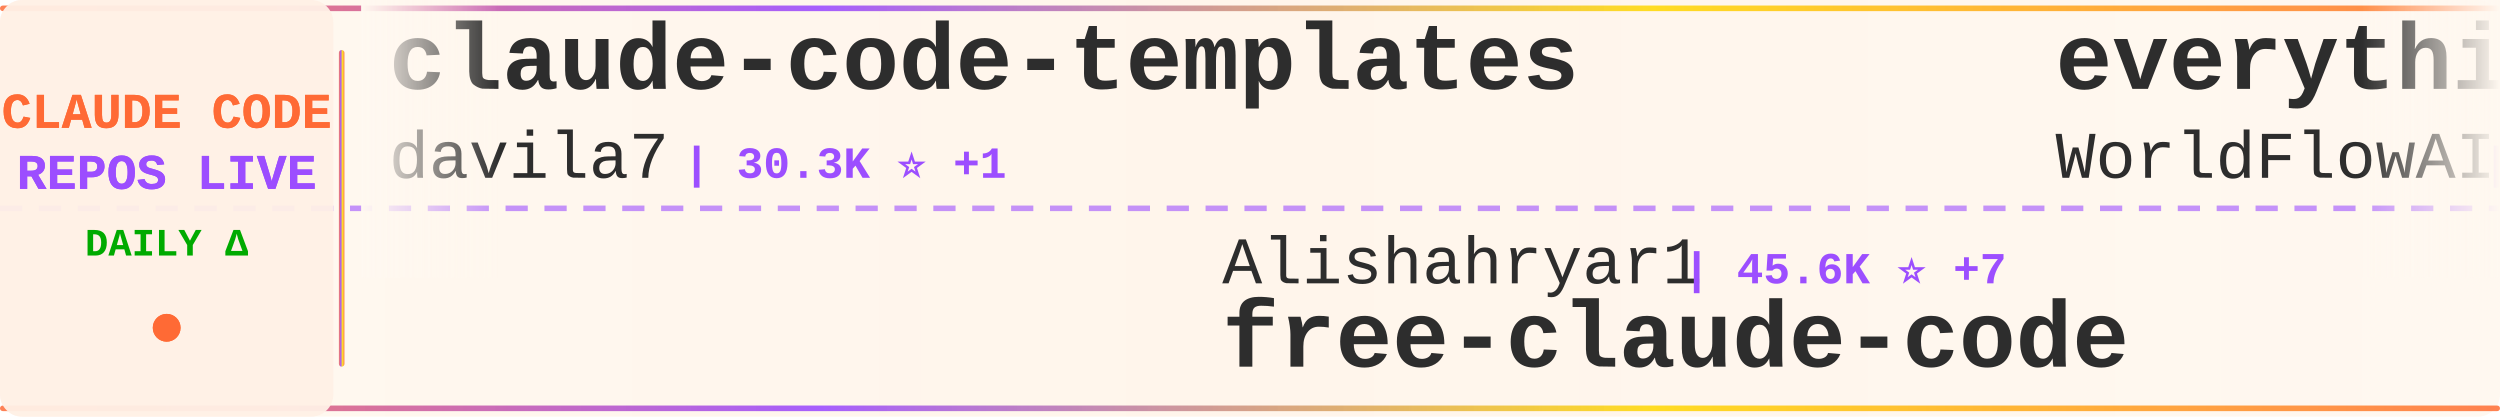
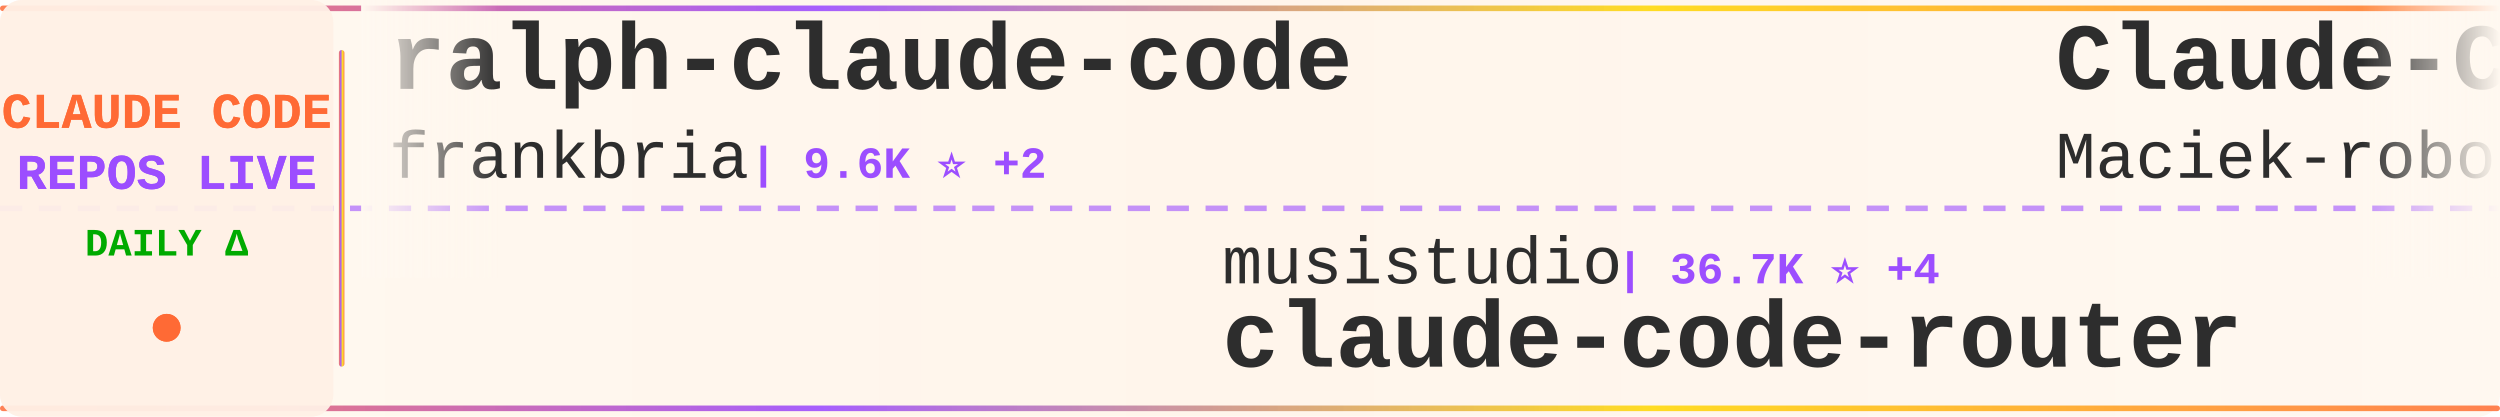
<svg xmlns="http://www.w3.org/2000/svg" width="900" height="150">
  <defs>
    <linearGradient id="tickerBg" x1="0%" y1="0%" x2="100%" y2="0%">
      <stop offset="0%" style="stop-color:#fff8f0;stop-opacity:0.98" />
      <stop offset="50%" style="stop-color:#fff5eb;stop-opacity:1" />
      <stop offset="100%" style="stop-color:#fff8f0;stop-opacity:0.98" />
    </linearGradient>
    <linearGradient id="borderGrad" x1="0%" y1="0%" x2="100%" y2="0%">
      <stop offset="0%" style="stop-color:#FF6B35;stop-opacity:0.85">
        <animate attributeName="stop-opacity" values="0.85;1;0.85" dur="2s" repeatCount="indefinite" />
      </stop>
      <stop offset="33%" style="stop-color:#9C4EFF;stop-opacity:0.9">
        <animate attributeName="stop-opacity" values="0.9;1;0.9" dur="2.2s" repeatCount="indefinite" />
      </stop>
      <stop offset="66%" style="stop-color:#FFD700;stop-opacity:0.85">
        <animate attributeName="stop-opacity" values="0.85;1;0.85" dur="1.8s" repeatCount="indefinite" />
      </stop>
      <stop offset="100%" style="stop-color:#FF6B35;stop-opacity:0.85">
        <animate attributeName="stop-opacity" values="0.85;1;0.85" dur="2s" repeatCount="indefinite" />
      </stop>
    </linearGradient>
    <filter id="textGlow">
      <feGaussianBlur stdDeviation="0.15" result="coloredBlur" />
      <feMerge>
        <feMergeNode in="coloredBlur" />
        <feMergeNode in="SourceGraphic" />
      </feMerge>
    </filter>
    <filter id="metricGlow">
      <feGaussianBlur stdDeviation="0.2" result="coloredBlur" />
      <feMerge>
        <feMergeNode in="coloredBlur" />
        <feMergeNode in="SourceGraphic" />
      </feMerge>
    </filter>
    <linearGradient id="leftFade" x1="0%" y1="0%" x2="100%" y2="0%">
      <stop offset="0%" style="stop-color:#fff8f0;stop-opacity:1" />
      <stop offset="100%" style="stop-color:#fff8f0;stop-opacity:0" />
    </linearGradient>
    <linearGradient id="rightFade" x1="0%" y1="0%" x2="100%" y2="0%">
      <stop offset="0%" style="stop-color:#fff8f0;stop-opacity:0" />
      <stop offset="100%" style="stop-color:#fff8f0;stop-opacity:1" />
    </linearGradient>
  </defs>
  <rect width="900" height="150" fill="url(#tickerBg)" rx="8" />
  <rect x="0" y="2" width="900" height="2" fill="url(#borderGrad)" rx="1" />
  <rect x="0" y="146" width="900" height="2" fill="url(#borderGrad)" rx="1" />
  <line x1="0" y1="75" x2="900" y2="75" stroke="#9C4EFF" stroke-width="2" stroke-dasharray="8 6" opacity="0.6" />
  <rect x="0" y="0" width="120" height="150" fill="#fff0e6" opacity="0.95" rx="8" />
  <text x="60" y="46" font-family="'Courier New', monospace" font-size="18" font-weight="bold" fill="#FF6B35" text-anchor="middle" filter="url(#textGlow)">
    CLAUDE CODE
  </text>
  <text x="60" y="68" font-family="'Courier New', monospace" font-size="18" font-weight="bold" fill="#9C4EFF" text-anchor="middle" filter="url(#textGlow)">
    REPOS LIVE
  </text>
  <text x="60" y="92" font-family="'Courier New', monospace" font-size="14" font-weight="bold" fill="#00aa00" text-anchor="middle">
    DAILY Δ
  </text>
  <circle cx="60" cy="118" r="5" fill="#FF6B35" filter="url(#metricGlow)">
    <animate attributeName="r" values="4;6;4" dur="1.5s" repeatCount="indefinite" />
    <animate attributeName="opacity" values="0.6;1;0.6" dur="1.5s" repeatCount="indefinite" />
  </circle>
  <rect x="122" y="18" width="2" height="114" fill="url(#borderGrad)" rx="1" />
  <clipPath id="tickerClip">
    <rect x="130" y="0" width="770" height="150" />
  </clipPath>
  <g clip-path="url(#tickerClip)">
    <g id="tickerItems">
      <animateTransform attributeName="transform" attributeType="XML" type="translate" from="0 0" to="-3000 0" dur="54s" repeatCount="indefinite" />
      <g transform="translate(0, 0)">
-         <text x="140" y="32" font-family="'Courier New', monospace" font-size="34" font-weight="bold" fill="#2d2d2d">claude-code-templates</text>
-         <text x="140" y="64" font-family="'Courier New', monospace" font-size="24" font-weight="normal" fill="#2d2d2d" opacity="1.0">davila7</text>
-         <text x="246" y="64" font-family="'Courier New', monospace" font-size="16" font-weight="bold" fill="#9C4EFF"> | 30.3K ⭐ +1</text>
+         <text x="140" y="32" font-family="'Courier New', monospace" font-size="34" font-weight="bold" fill="#2d2d2d">ralph-claude-code</text>
+         <text x="140" y="64" font-family="'Courier New', monospace" font-size="24" font-weight="normal" fill="#2d2d2d" opacity="1.0">frankbria</text>
+         <text x="270" y="64" font-family="'Courier New', monospace" font-size="16" font-weight="bold" fill="#9C4EFF"> | 9.6K ⭐ +2</text>
      </g>
      <g transform="translate(300, 0)">
-         <text x="140" y="102" font-family="'Courier New', monospace" font-size="24" font-weight="normal" fill="#2d2d2d" opacity="1.0">Alishahryar1</text>
-         <text x="306" y="102" font-family="'Courier New', monospace" font-size="16" font-weight="bold" fill="#9C4EFF"> | 45.6K ⭐ +7</text>
-         <text x="140" y="132" font-family="'Courier New', monospace" font-size="34" font-weight="bold" fill="#2d2d2d">free-claude-code</text>
+         <text x="140" y="102" font-family="'Courier New', monospace" font-size="24" font-weight="normal" fill="#2d2d2d" opacity="1.0">musistudio</text>
+         <text x="282" y="102" font-family="'Courier New', monospace" font-size="16" font-weight="bold" fill="#9C4EFF"> | 36.7K ⭐ +4</text>
+         <text x="140" y="132" font-family="'Courier New', monospace" font-size="34" font-weight="bold" fill="#2d2d2d">claude-code-router</text>
      </g>
      <g transform="translate(600, 0)">
-         <text x="140" y="32" font-family="'Courier New', monospace" font-size="34" font-weight="bold" fill="#2d2d2d">everything-claude-code</text>
-         <text x="140" y="64" font-family="'Courier New', monospace" font-size="24" font-weight="normal" fill="#2d2d2d" opacity="1.0">WorldFlowAI</text>
-         <text x="294" y="64" font-family="'Courier New', monospace" font-size="16" font-weight="bold" fill="#9C4EFF"> | 1.3K ⭐ +4</text>
+         <text x="140" y="32" font-family="'Courier New', monospace" font-size="34" font-weight="bold" fill="#2d2d2d">Claude-Code-Usage-Monito...</text>
+         <text x="140" y="64" font-family="'Courier New', monospace" font-size="24" font-weight="normal" fill="#2d2d2d" opacity="1.0">Maciek-roboblog</text>
+         <text x="342" y="64" font-family="'Courier New', monospace" font-size="16" font-weight="bold" fill="#9C4EFF"> | 8.6K ⭐</text>
      </g>
      <g transform="translate(900, 0)">
-         <text x="140" y="102" font-family="'Courier New', monospace" font-size="24" font-weight="normal" fill="#2d2d2d" opacity="1.0">edmund-io</text>
-         <text x="270" y="102" font-family="'Courier New', monospace" font-size="16" font-weight="bold" fill="#9C4EFF"> | 1.5K ⭐ -1</text>
-         <text x="140" y="132" font-family="'Courier New', monospace" font-size="34" font-weight="bold" fill="#2d2d2d">edmunds-claude-code</text>
+         <text x="140" y="102" font-family="'Courier New', monospace" font-size="24" font-weight="normal" fill="#2d2d2d" opacity="1.0">ponponon</text>
+         <text x="258" y="102" font-family="'Courier New', monospace" font-size="16" font-weight="bold" fill="#9C4EFF"> | 2.3K ⭐</text>
+         <text x="140" y="132" font-family="'Courier New', monospace" font-size="34" font-weight="bold" fill="#2d2d2d">claude_code_src</text>
      </g>
      <g transform="translate(1200, 0)">
-         <text x="140" y="32" font-family="'Courier New', monospace" font-size="34" font-weight="bold" fill="#2d2d2d">claude-code-plugins-plus...</text>
-         <text x="140" y="64" font-family="'Courier New', monospace" font-size="24" font-weight="normal" fill="#2d2d2d" opacity="1.0">jeremylongshore</text>
-         <text x="342" y="64" font-family="'Courier New', monospace" font-size="16" font-weight="bold" fill="#9C4EFF"> | 2.6K ⭐</text>
+         <text x="140" y="32" font-family="'Courier New', monospace" font-size="34" font-weight="bold" fill="#2d2d2d">claude-code-source</text>
+         <text x="140" y="64" font-family="'Courier New', monospace" font-size="24" font-weight="normal" fill="#2d2d2d" opacity="1.0">hangsman</text>
+         <text x="258" y="64" font-family="'Courier New', monospace" font-size="16" font-weight="bold" fill="#9C4EFF"> | 791 ⭐</text>
      </g>
      <g transform="translate(1500, 0)">
-         <text x="140" y="102" font-family="'Courier New', monospace" font-size="24" font-weight="normal" fill="#2d2d2d" opacity="1.0">diet103</text>
-         <text x="246" y="102" font-family="'Courier New', monospace" font-size="16" font-weight="bold" fill="#9C4EFF"> | 10.0K ⭐</text>
-         <text x="140" y="132" font-family="'Courier New', monospace" font-size="34" font-weight="bold" fill="#2d2d2d">claude-code-infrastructu...</text>
+         <text x="140" y="102" font-family="'Courier New', monospace" font-size="24" font-weight="normal" fill="#2d2d2d" opacity="1.0">centminmod</text>
+         <text x="282" y="102" font-family="'Courier New', monospace" font-size="16" font-weight="bold" fill="#9C4EFF"> | 2.6K ⭐</text>
+         <text x="140" y="132" font-family="'Courier New', monospace" font-size="34" font-weight="bold" fill="#2d2d2d">my-claude-code-setup</text>
      </g>
      <g transform="translate(1800, 0)">
+         <text x="140" y="32" font-family="'Courier New', monospace" font-size="34" font-weight="bold" fill="#2d2d2d">claude-code-cli</text>
+         <text x="140" y="64" font-family="'Courier New', monospace" font-size="24" font-weight="normal" fill="#2d2d2d" opacity="1.0">huangserva</text>
+         <text x="282" y="64" font-family="'Courier New', monospace" font-size="16" font-weight="bold" fill="#9C4EFF"> | 622 ⭐</text>
+       </g>
+       <g transform="translate(2100, 0)">
+         <text x="140" y="102" font-family="'Courier New', monospace" font-size="24" font-weight="normal" fill="#2d2d2d" opacity="1.0">disler</text>
+         <text x="234" y="102" font-family="'Courier New', monospace" font-size="16" font-weight="bold" fill="#9C4EFF"> | 3.9K ⭐ +1</text>
+         <text x="140" y="132" font-family="'Courier New', monospace" font-size="34" font-weight="bold" fill="#2d2d2d">claude-code-hooks-master...</text>
+       </g>
+       <g transform="translate(2400, 0)">
+         <text x="140" y="32" font-family="'Courier New', monospace" font-size="34" font-weight="bold" fill="#2d2d2d">Claude-Code</text>
+         <text x="140" y="64" font-family="'Courier New', monospace" font-size="24" font-weight="normal" fill="#2d2d2d" opacity="1.0">OrcaWhisper</text>
+         <text x="294" y="64" font-family="'Courier New', monospace" font-size="16" font-weight="bold" fill="#9C4EFF"> | 90 ⭐</text>
+       </g>
+       <g transform="translate(2700, 0)">
+         <text x="140" y="102" font-family="'Courier New', monospace" font-size="24" font-weight="normal" fill="#2d2d2d" opacity="1.0">anthropics</text>
+         <text x="282" y="102" font-family="'Courier New', monospace" font-size="16" font-weight="bold" fill="#9C4EFF"> | 8.6K ⭐ +1</text>
+         <text x="140" y="132" font-family="'Courier New', monospace" font-size="34" font-weight="bold" fill="#2d2d2d">claude-code-action</text>
+       </g>
+       <g transform="translate(3000, 0)">
        <text x="140" y="32" font-family="'Courier New', monospace" font-size="34" font-weight="bold" fill="#2d2d2d">ralph-claude-code</text>
        <text x="140" y="64" font-family="'Courier New', monospace" font-size="24" font-weight="normal" fill="#2d2d2d" opacity="1.0">frankbria</text>
-         <text x="270" y="64" font-family="'Courier New', monospace" font-size="16" font-weight="bold" fill="#9C4EFF"> | 9.6K ⭐</text>
-       </g>
-       <g transform="translate(2100, 0)">
-         <text x="140" y="102" font-family="'Courier New', monospace" font-size="24" font-weight="normal" fill="#2d2d2d" opacity="1.0">https-deeplearning-ai</text>
-         <text x="414" y="102" font-family="'Courier New', monospace" font-size="16" font-weight="bold" fill="#9C4EFF"> | 540 ⭐</text>
-         <text x="140" y="132" font-family="'Courier New', monospace" font-size="34" font-weight="bold" fill="#2d2d2d">sc-claude-code-files</text>
-       </g>
-       <g transform="translate(2400, 0)">
-         <text x="140" y="32" font-family="'Courier New', monospace" font-size="34" font-weight="bold" fill="#2d2d2d">claude-code-hooks-master...</text>
-         <text x="140" y="64" font-family="'Courier New', monospace" font-size="24" font-weight="normal" fill="#2d2d2d" opacity="1.0">disler</text>
-         <text x="234" y="64" font-family="'Courier New', monospace" font-size="16" font-weight="bold" fill="#9C4EFF"> | 3.9K ⭐</text>
-       </g>
-       <g transform="translate(2700, 0)">
-         <text x="140" y="102" font-family="'Courier New', monospace" font-size="24" font-weight="normal" fill="#2d2d2d" opacity="1.0">KPR111</text>
-         <text x="234" y="102" font-family="'Courier New', monospace" font-size="16" font-weight="bold" fill="#9C4EFF"> | 18 ⭐</text>
-         <text x="140" y="132" font-family="'Courier New', monospace" font-size="34" font-weight="bold" fill="#2d2d2d">Claude-Code</text>
-       </g>
-       <g transform="translate(3000, 0)">
-         <text x="140" y="32" font-family="'Courier New', monospace" font-size="34" font-weight="bold" fill="#2d2d2d">claude-code-templates</text>
-         <text x="140" y="64" font-family="'Courier New', monospace" font-size="24" font-weight="normal" fill="#2d2d2d" opacity="1.0">davila7</text>
-         <text x="246" y="64" font-family="'Courier New', monospace" font-size="16" font-weight="bold" fill="#9C4EFF"> | 30.3K ⭐ +1</text>
+         <text x="270" y="64" font-family="'Courier New', monospace" font-size="16" font-weight="bold" fill="#9C4EFF"> | 9.6K ⭐ +2</text>
      </g>
      <g transform="translate(3300, 0)">
-         <text x="140" y="102" font-family="'Courier New', monospace" font-size="24" font-weight="normal" fill="#2d2d2d" opacity="1.0">Alishahryar1</text>
-         <text x="306" y="102" font-family="'Courier New', monospace" font-size="16" font-weight="bold" fill="#9C4EFF"> | 45.6K ⭐ +7</text>
-         <text x="140" y="132" font-family="'Courier New', monospace" font-size="34" font-weight="bold" fill="#2d2d2d">free-claude-code</text>
+         <text x="140" y="102" font-family="'Courier New', monospace" font-size="24" font-weight="normal" fill="#2d2d2d" opacity="1.0">musistudio</text>
+         <text x="282" y="102" font-family="'Courier New', monospace" font-size="16" font-weight="bold" fill="#9C4EFF"> | 36.7K ⭐ +4</text>
+         <text x="140" y="132" font-family="'Courier New', monospace" font-size="34" font-weight="bold" fill="#2d2d2d">claude-code-router</text>
      </g>
      <g transform="translate(3600, 0)">
-         <text x="140" y="32" font-family="'Courier New', monospace" font-size="34" font-weight="bold" fill="#2d2d2d">everything-claude-code</text>
-         <text x="140" y="64" font-family="'Courier New', monospace" font-size="24" font-weight="normal" fill="#2d2d2d" opacity="1.0">WorldFlowAI</text>
-         <text x="294" y="64" font-family="'Courier New', monospace" font-size="16" font-weight="bold" fill="#9C4EFF"> | 1.3K ⭐ +4</text>
+         <text x="140" y="32" font-family="'Courier New', monospace" font-size="34" font-weight="bold" fill="#2d2d2d">Claude-Code-Usage-Monito...</text>
+         <text x="140" y="64" font-family="'Courier New', monospace" font-size="24" font-weight="normal" fill="#2d2d2d" opacity="1.0">Maciek-roboblog</text>
+         <text x="342" y="64" font-family="'Courier New', monospace" font-size="16" font-weight="bold" fill="#9C4EFF"> | 8.6K ⭐</text>
      </g>
      <g transform="translate(3900, 0)">
-         <text x="140" y="102" font-family="'Courier New', monospace" font-size="24" font-weight="normal" fill="#2d2d2d" opacity="1.0">edmund-io</text>
-         <text x="270" y="102" font-family="'Courier New', monospace" font-size="16" font-weight="bold" fill="#9C4EFF"> | 1.5K ⭐ -1</text>
-         <text x="140" y="132" font-family="'Courier New', monospace" font-size="34" font-weight="bold" fill="#2d2d2d">edmunds-claude-code</text>
+         <text x="140" y="102" font-family="'Courier New', monospace" font-size="24" font-weight="normal" fill="#2d2d2d" opacity="1.0">ponponon</text>
+         <text x="258" y="102" font-family="'Courier New', monospace" font-size="16" font-weight="bold" fill="#9C4EFF"> | 2.3K ⭐</text>
+         <text x="140" y="132" font-family="'Courier New', monospace" font-size="34" font-weight="bold" fill="#2d2d2d">claude_code_src</text>
      </g>
    </g>
  </g>
  <rect x="130" y="0" width="50" height="100" fill="url(#leftFade)" />
  <rect x="850" y="0" width="50" height="100" fill="url(#rightFade)" />
</svg>
